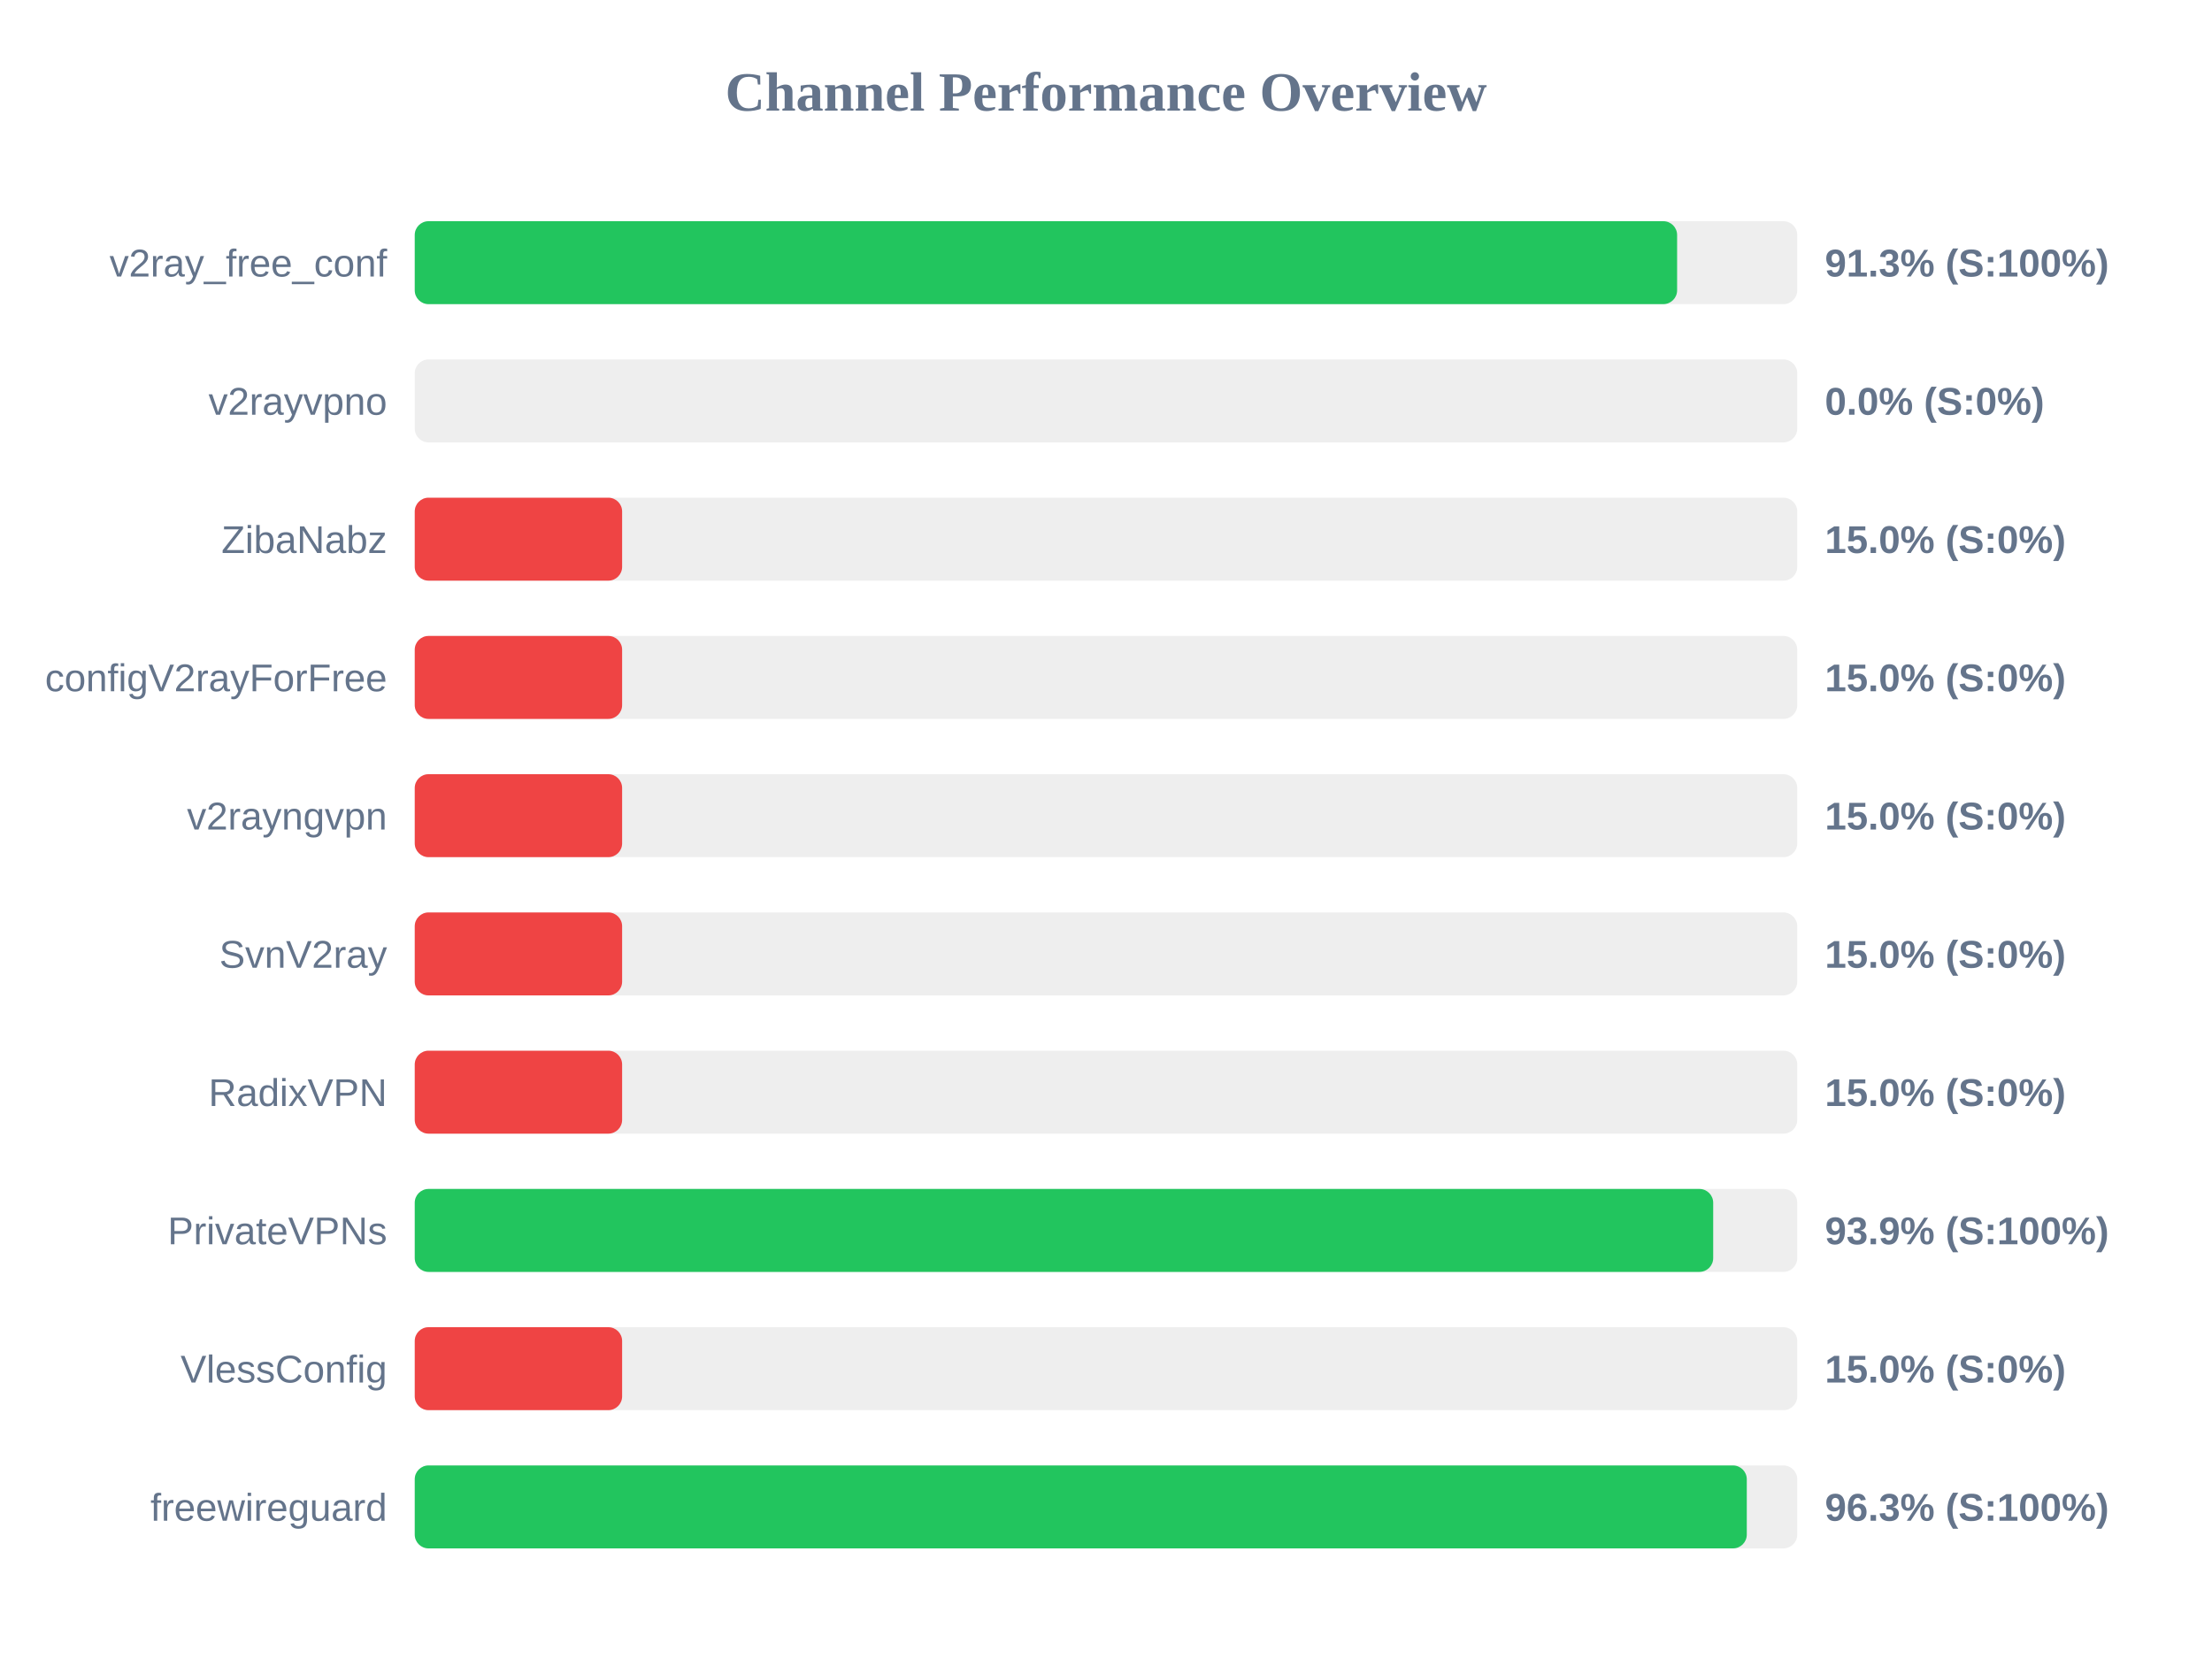
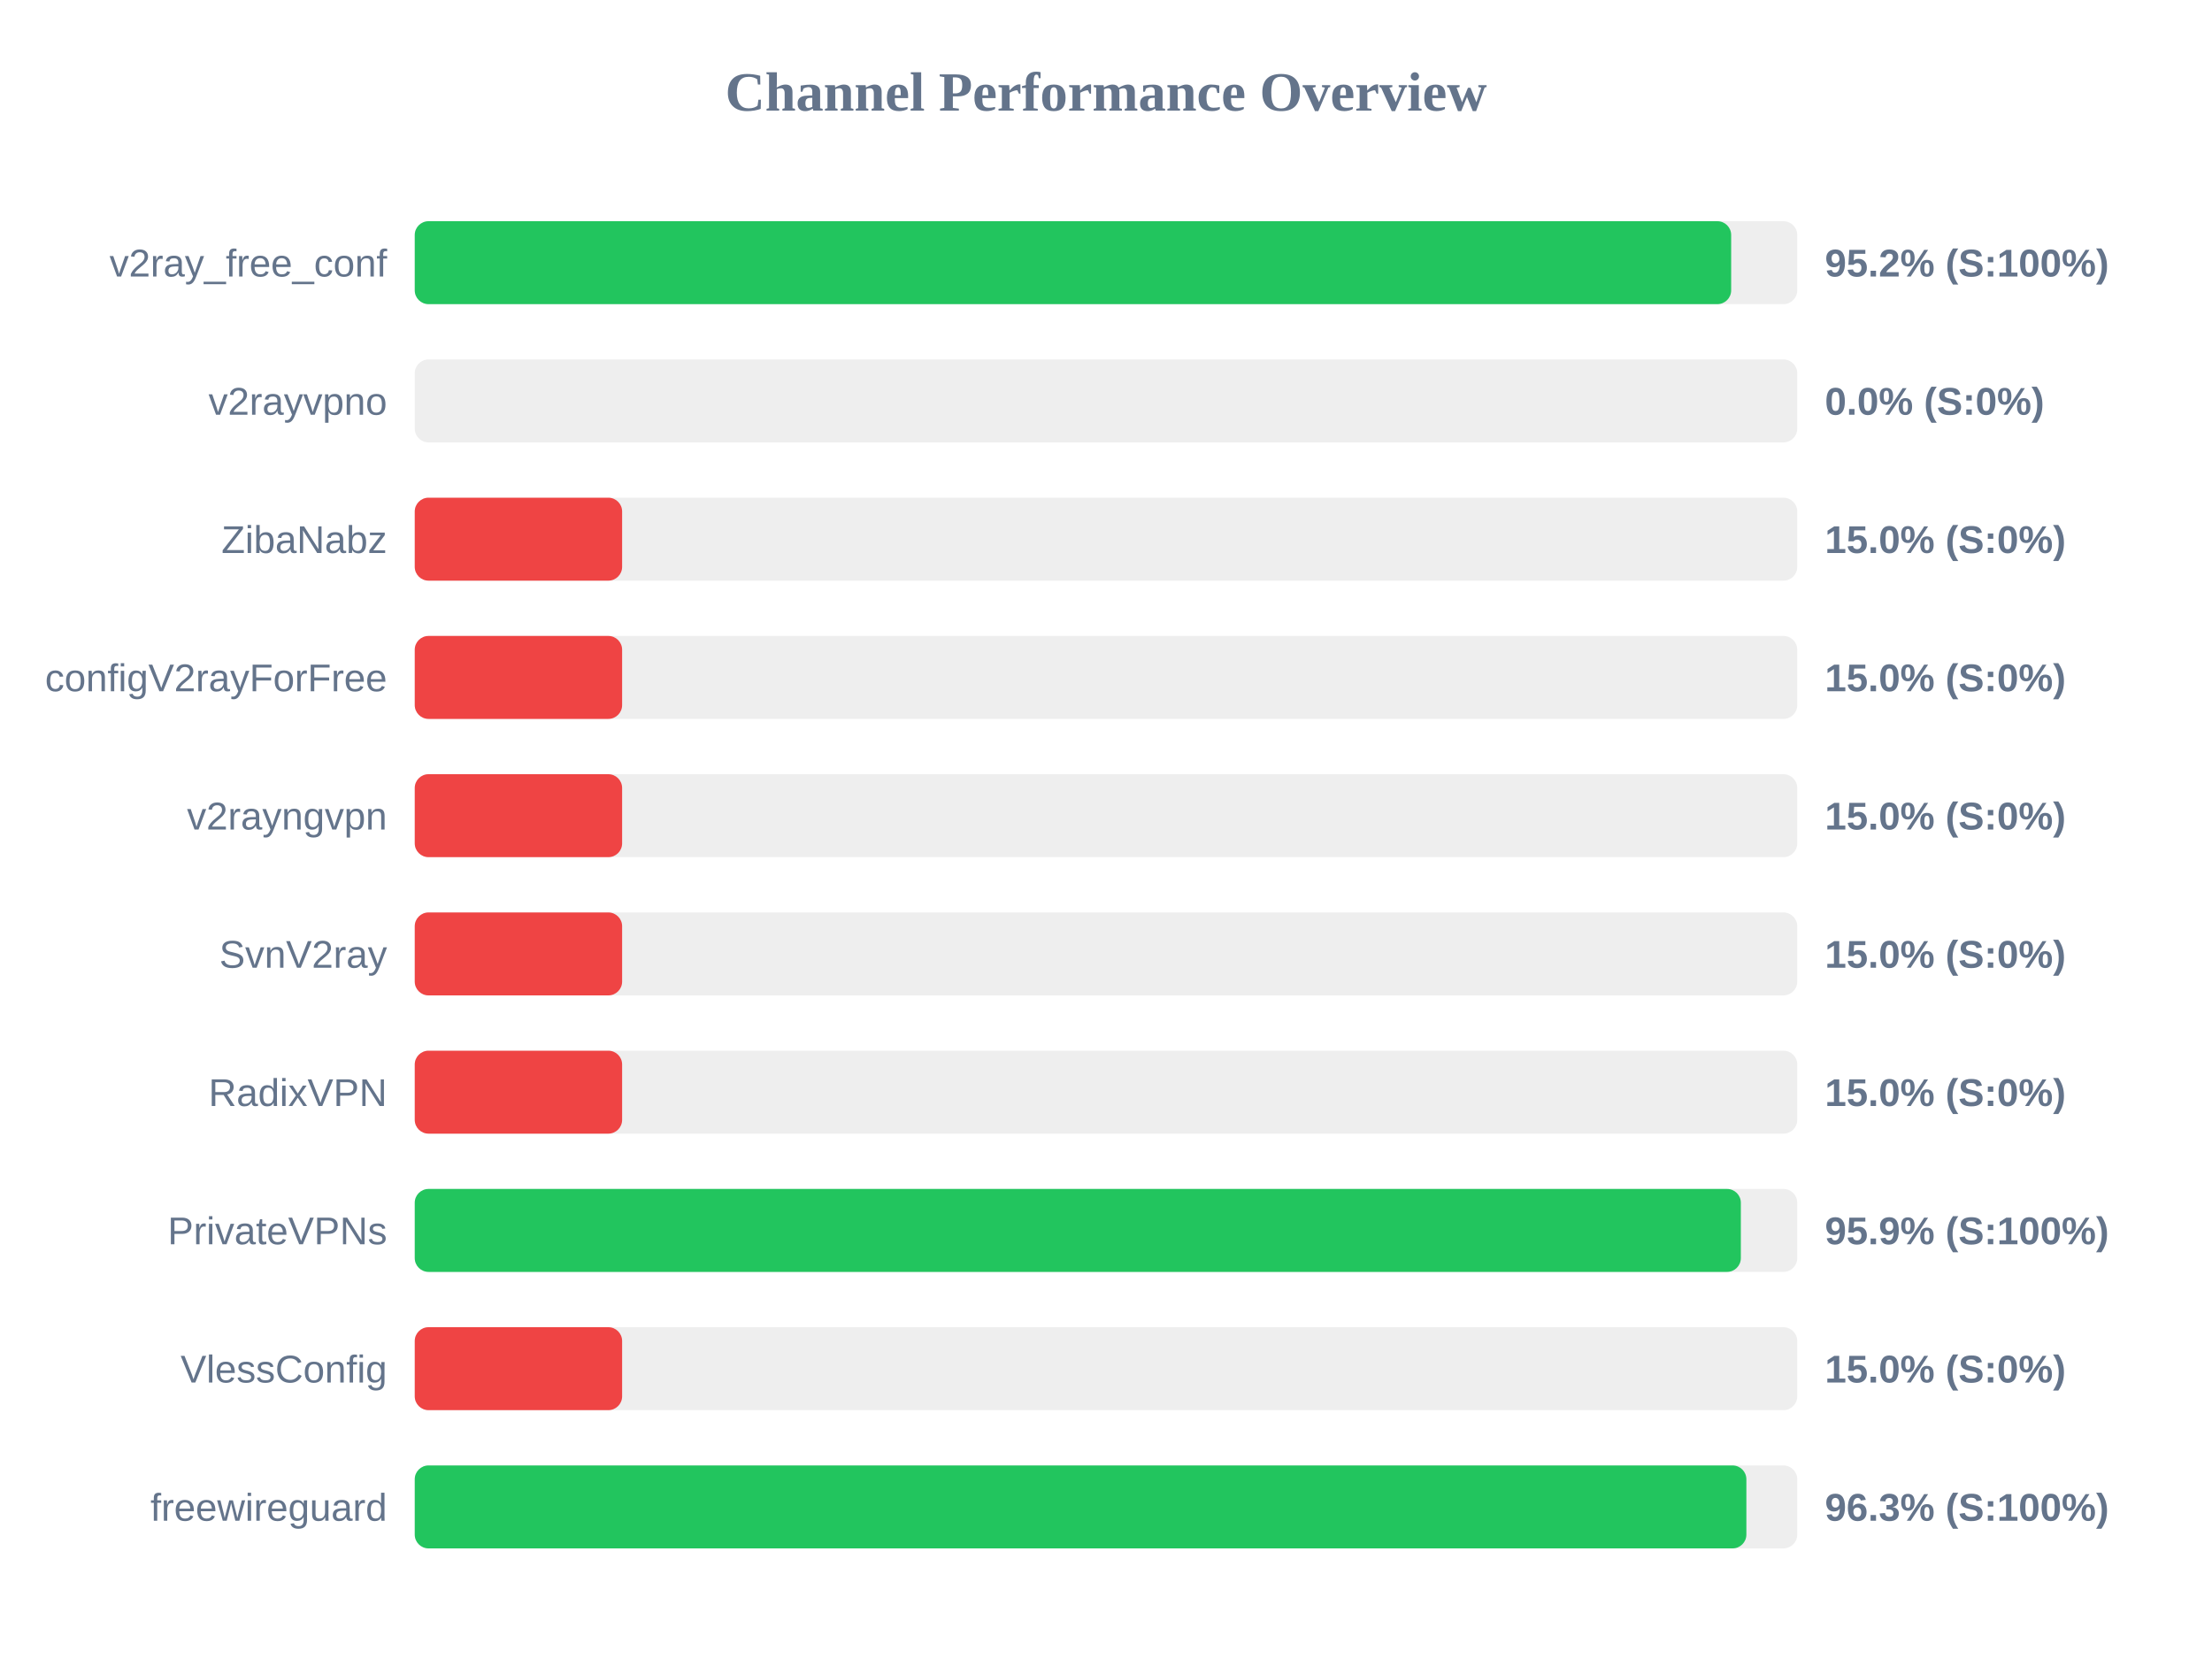
<svg xmlns="http://www.w3.org/2000/svg" width="800" height="600" version="1.1">
  <style>
        .row { font: 14px Arial; fill: #64748b; }
        .score { font: bold 14px Arial; fill: #64748b; }
    </style>
  <text x="400" y="40" text-anchor="middle" font-size="20px" font-weight="bold" fill="#64748b">Channel Performance Overview</text>
  <rect x="150" y="80" width="500" height="30" fill="#eee" rx="5" />
-   <rect x="150" y="80" width="456.55" height="30" fill="#22c55e" rx="5" />
+   <rect x="150" y="80" width="476.1" height="30" fill="#22c55e" rx="5" />
  <text x="140" y="100" text-anchor="end" class="row">v2ray_free_conf</text>
-   <text x="660" y="100" text-anchor="start" class="score">91.3% (S:100%)</text>
+   <text x="660" y="100" text-anchor="start" class="score">95.2% (S:100%)</text>
  <rect x="150" y="130" width="500" height="30" fill="#eee" rx="5" />
  <rect x="150" y="130" width="0.0" height="30" fill="#ef4444" rx="5" />
  <text x="140" y="150" text-anchor="end" class="row">v2rayvpno</text>
  <text x="660" y="150" text-anchor="start" class="score">0.0% (S:0%)</text>
  <rect x="150" y="180" width="500" height="30" fill="#eee" rx="5" />
  <rect x="150" y="180" width="75.0" height="30" fill="#ef4444" rx="5" />
  <text x="140" y="200" text-anchor="end" class="row">ZibaNabz</text>
  <text x="660" y="200" text-anchor="start" class="score">15.0% (S:0%)</text>
  <rect x="150" y="230" width="500" height="30" fill="#eee" rx="5" />
  <rect x="150" y="230" width="75.0" height="30" fill="#ef4444" rx="5" />
  <text x="140" y="250" text-anchor="end" class="row">configV2rayForFree</text>
  <text x="660" y="250" text-anchor="start" class="score">15.0% (S:0%)</text>
  <rect x="150" y="280" width="500" height="30" fill="#eee" rx="5" />
  <rect x="150" y="280" width="75.0" height="30" fill="#ef4444" rx="5" />
  <text x="140" y="300" text-anchor="end" class="row">v2rayngvpn</text>
  <text x="660" y="300" text-anchor="start" class="score">15.0% (S:0%)</text>
  <rect x="150" y="330" width="500" height="30" fill="#eee" rx="5" />
  <rect x="150" y="330" width="75.0" height="30" fill="#ef4444" rx="5" />
  <text x="140" y="350" text-anchor="end" class="row">SvnV2ray</text>
  <text x="660" y="350" text-anchor="start" class="score">15.0% (S:0%)</text>
  <rect x="150" y="380" width="500" height="30" fill="#eee" rx="5" />
  <rect x="150" y="380" width="75.0" height="30" fill="#ef4444" rx="5" />
  <text x="140" y="400" text-anchor="end" class="row">RadixVPN</text>
  <text x="660" y="400" text-anchor="start" class="score">15.0% (S:0%)</text>
  <rect x="150" y="430" width="500" height="30" fill="#eee" rx="5" />
-   <rect x="150" y="430" width="469.6" height="30" fill="#22c55e" rx="5" />
+   <rect x="150" y="430" width="479.6" height="30" fill="#22c55e" rx="5" />
  <text x="140" y="450" text-anchor="end" class="row">PrivateVPNs</text>
-   <text x="660" y="450" text-anchor="start" class="score">93.9% (S:100%)</text>
+   <text x="660" y="450" text-anchor="start" class="score">95.9% (S:100%)</text>
  <rect x="150" y="480" width="500" height="30" fill="#eee" rx="5" />
  <rect x="150" y="480" width="75.0" height="30" fill="#ef4444" rx="5" />
  <text x="140" y="500" text-anchor="end" class="row">VlessConfig</text>
  <text x="660" y="500" text-anchor="start" class="score">15.0% (S:0%)</text>
  <rect x="150" y="530" width="500" height="30" fill="#eee" rx="5" />
-   <rect x="150" y="530" width="481.75" height="30" fill="#22c55e" rx="5" />
+   <rect x="150" y="530" width="481.6" height="30" fill="#22c55e" rx="5" />
  <text x="140" y="550" text-anchor="end" class="row">freewireguard</text>
  <text x="660" y="550" text-anchor="start" class="score">96.3% (S:100%)</text>
</svg>
